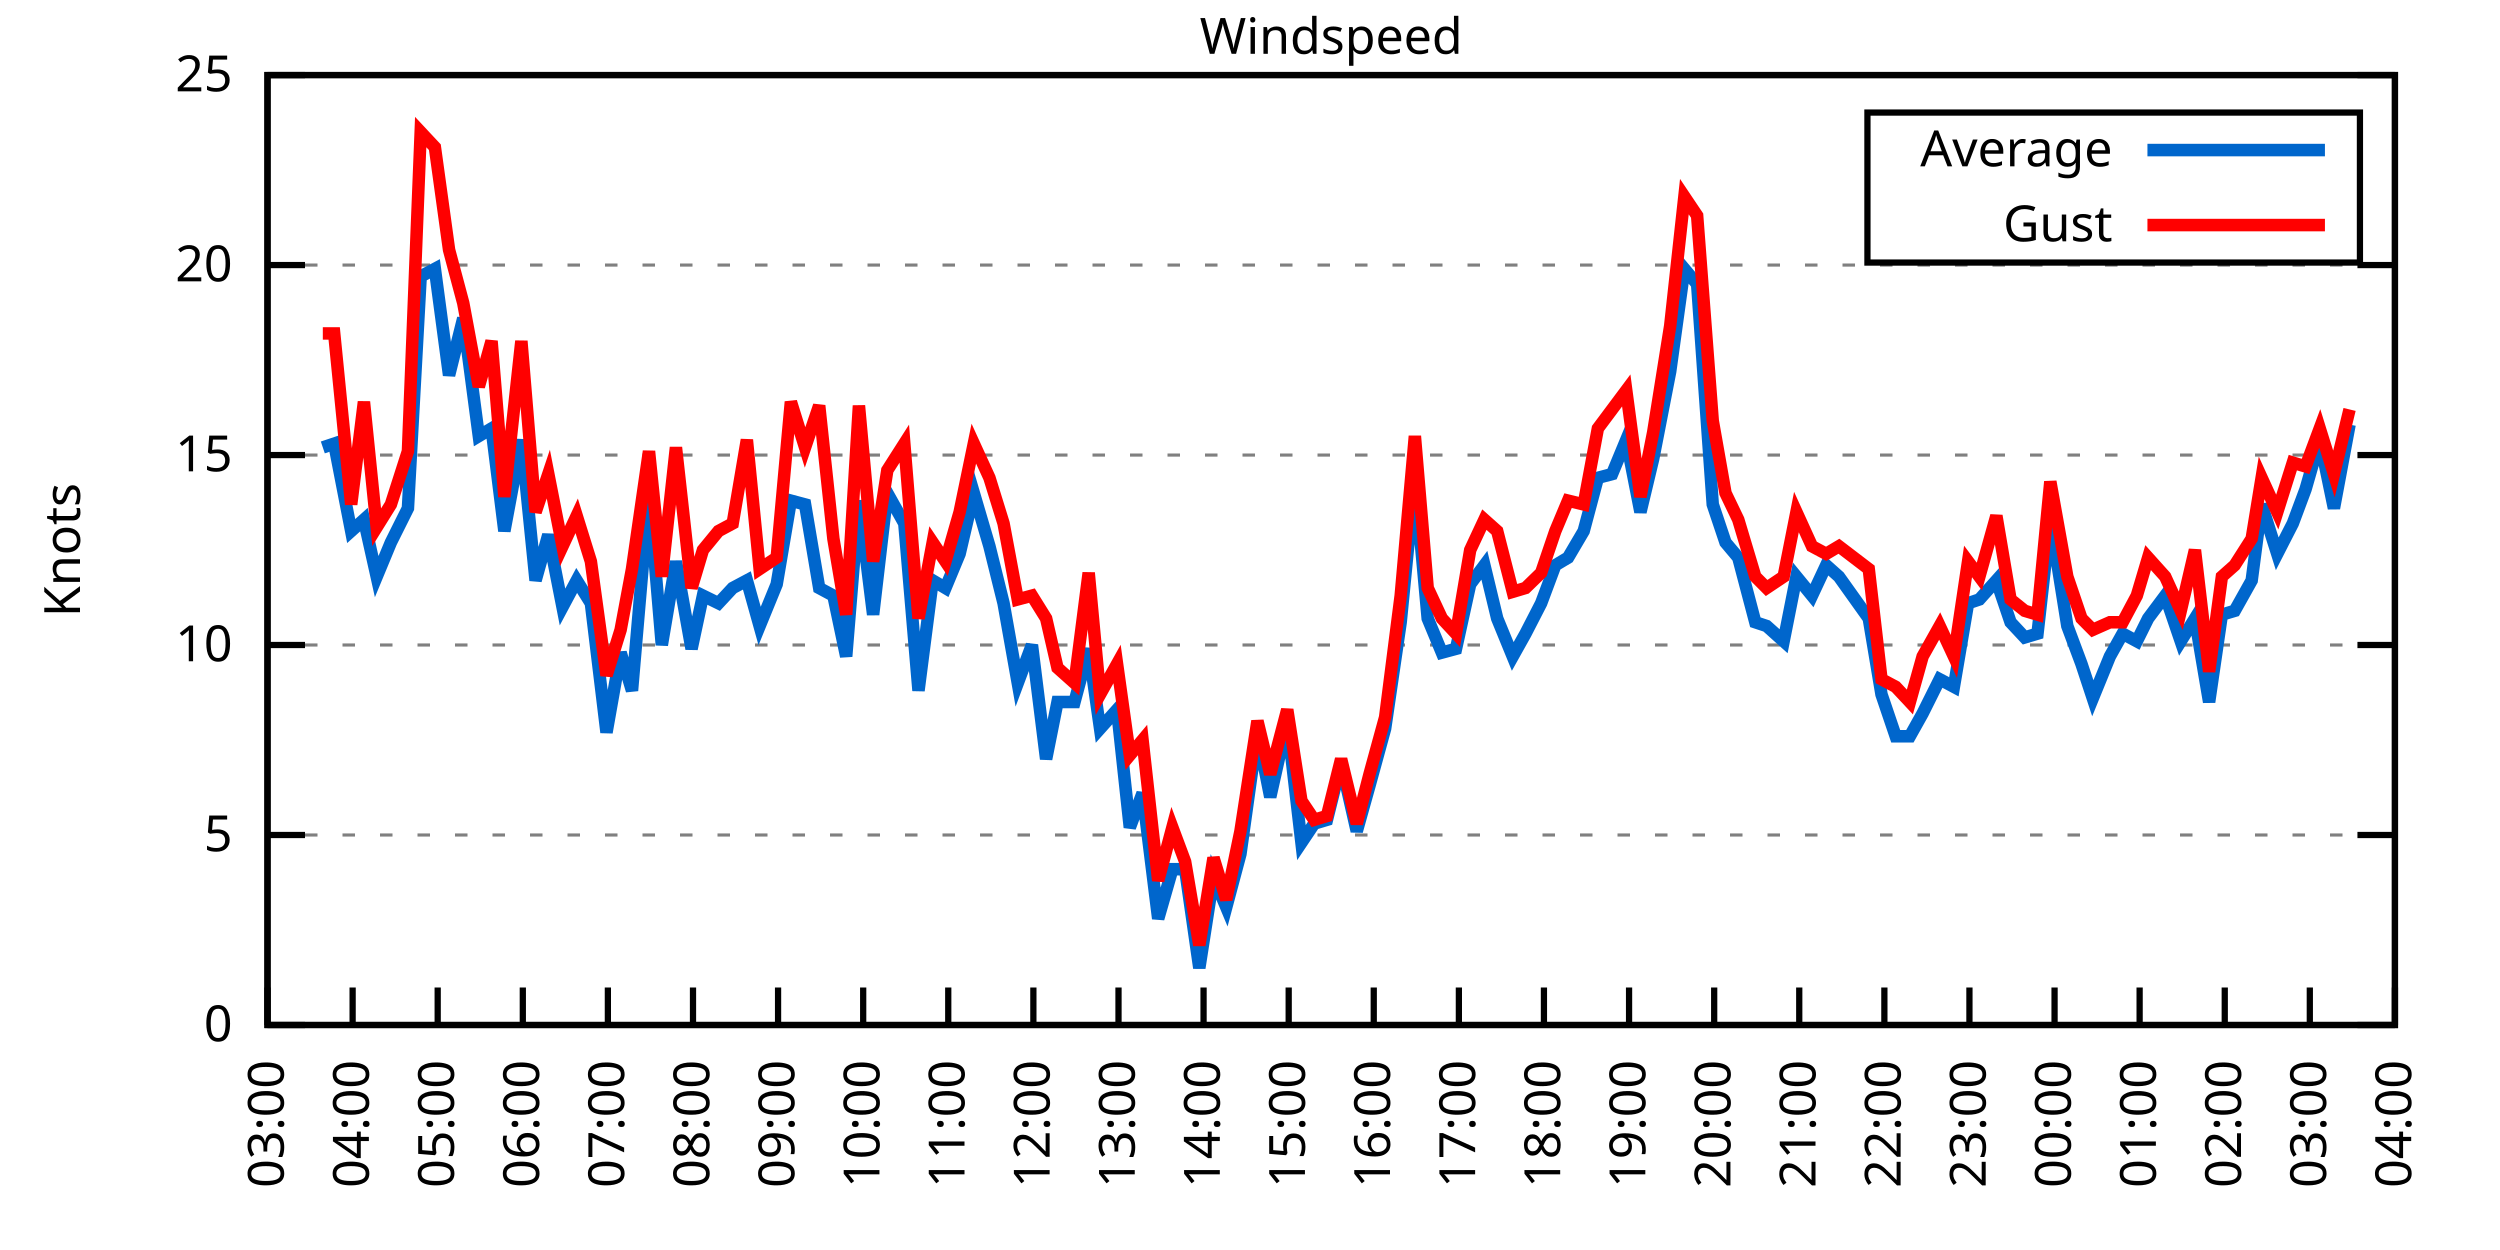
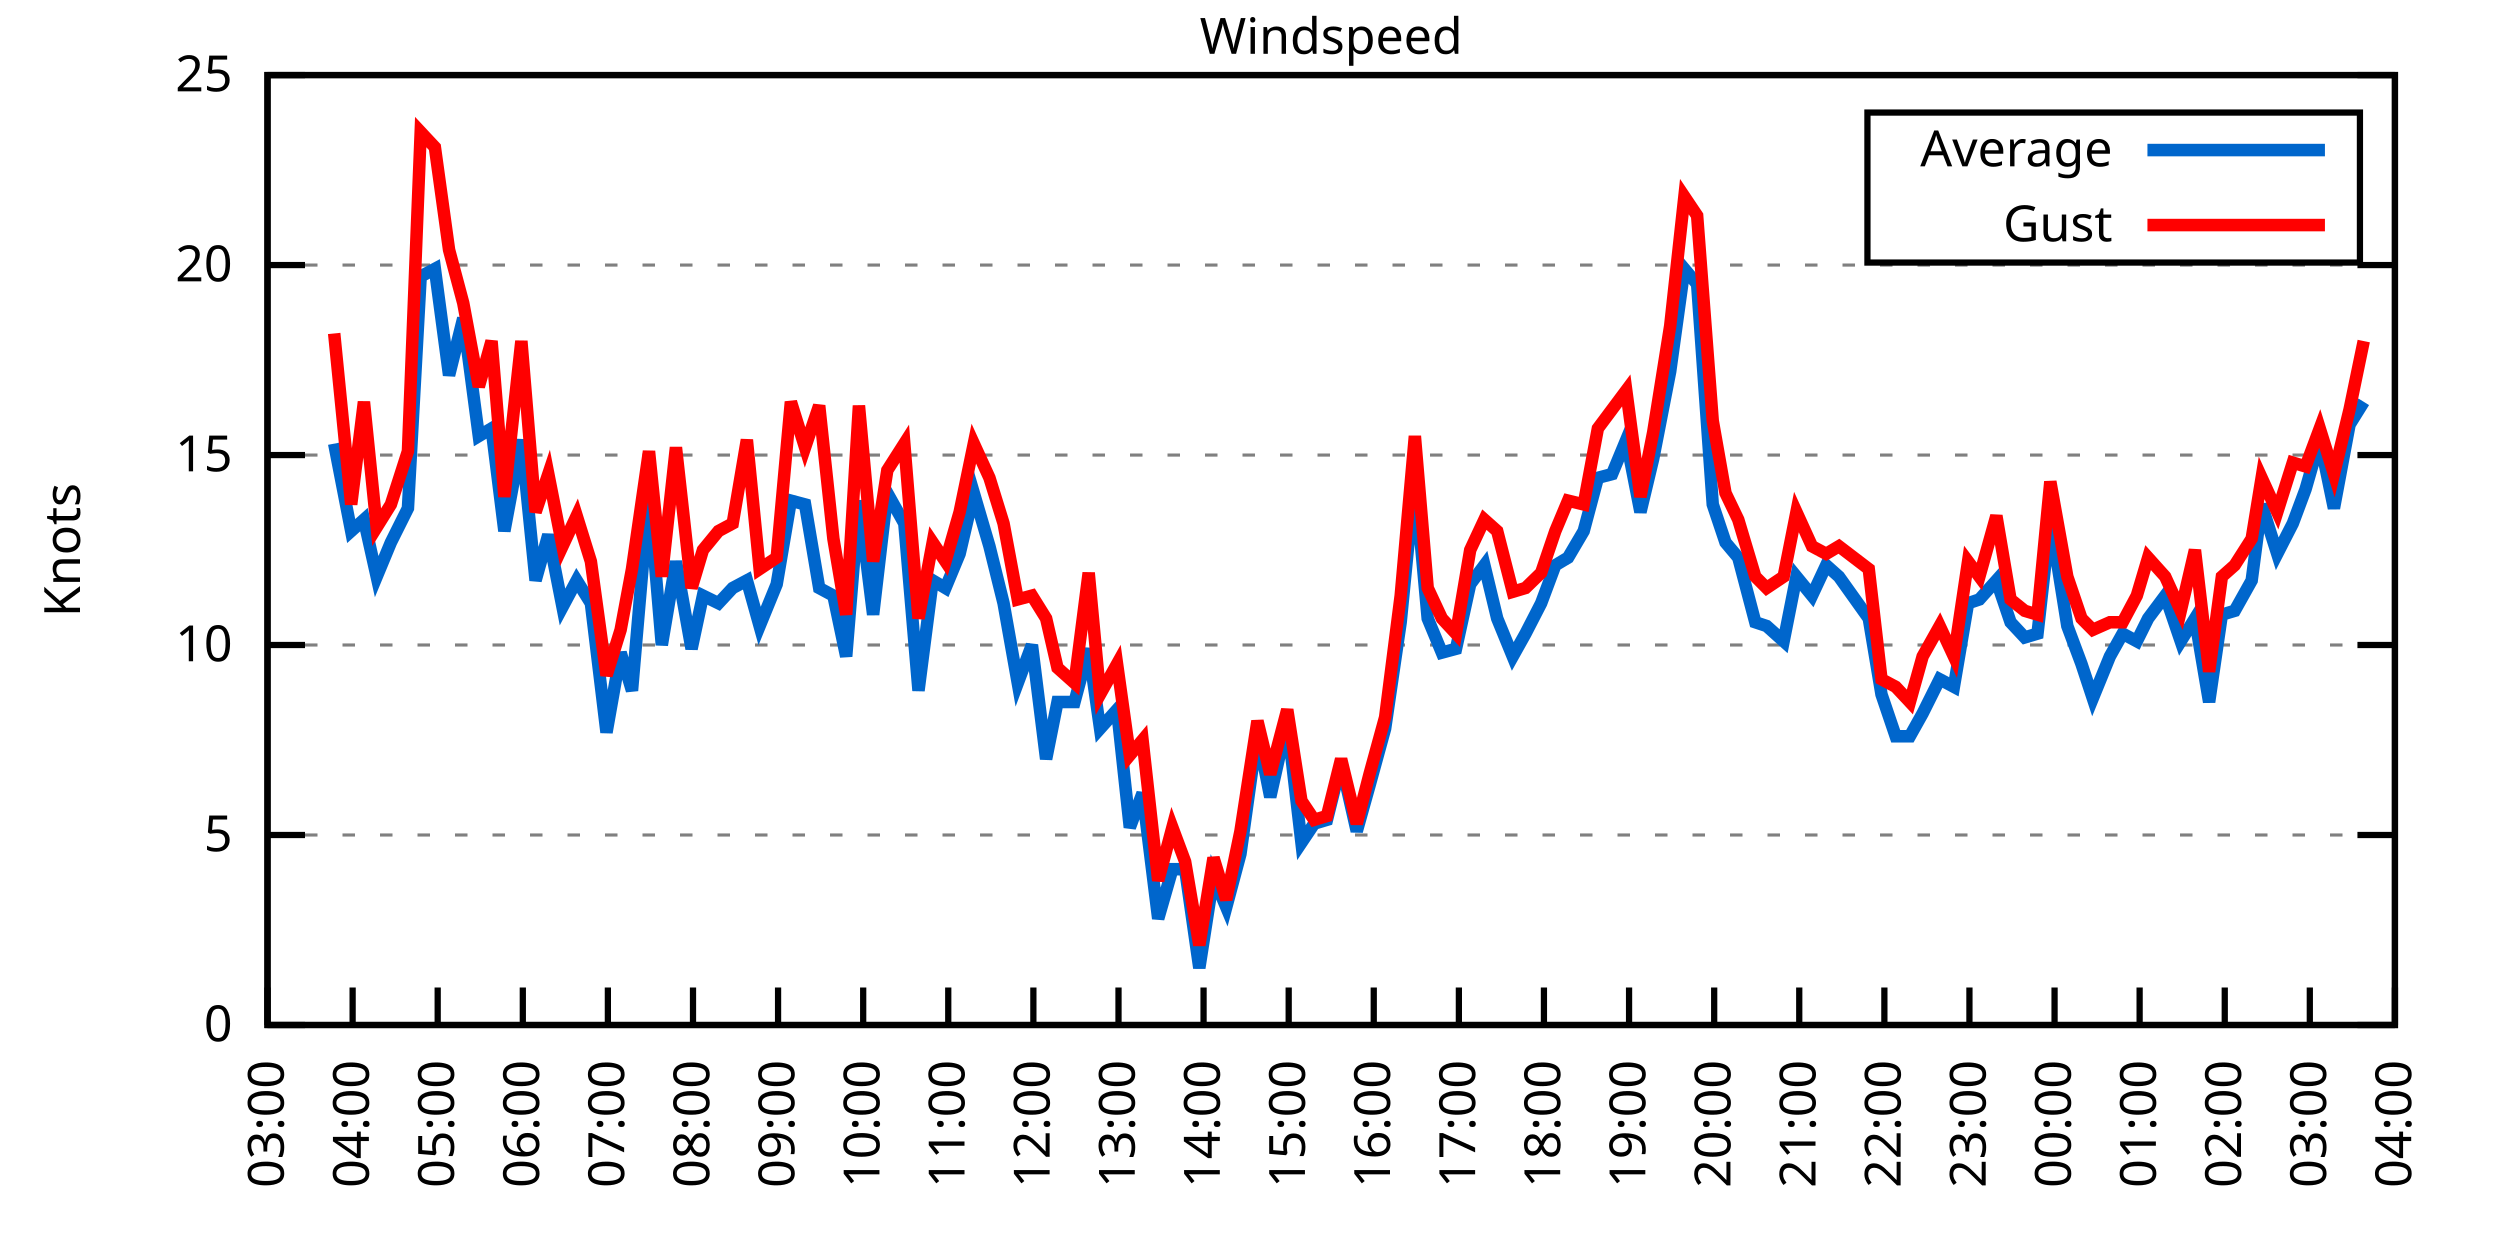
<svg xmlns="http://www.w3.org/2000/svg" xmlns:xlink="http://www.w3.org/1999/xlink" width="400" height="200" viewBox="0 0 400 200">
  <g id="gnuplot_canvas">
    <rect x="0" y="0" width="400" height="200" fill="none" />
    <defs>
      <circle id="gpDot" r="0.5" stroke-width="0.5" stroke="currentColor" />
      <path id="gpPt0" stroke-width="0.333" stroke="currentColor" d="M-1,0 h2 M0,-1 v2" />
      <path id="gpPt1" stroke-width="0.333" stroke="currentColor" d="M-1,-1 L1,1 M1,-1 L-1,1" />
      <path id="gpPt2" stroke-width="0.333" stroke="currentColor" d="M-1,0 L1,0 M0,-1 L0,1 M-1,-1 L1,1 M-1,1 L1,-1" />
      <rect id="gpPt3" stroke-width="0.333" stroke="currentColor" x="-1" y="-1" width="2" height="2" />
      <rect id="gpPt4" stroke-width="0.333" stroke="currentColor" fill="currentColor" x="-1" y="-1" width="2" height="2" />
      <circle id="gpPt5" stroke-width="0.333" stroke="currentColor" cx="0" cy="0" r="1" />
      <use xlink:href="#gpPt5" id="gpPt6" fill="currentColor" stroke="none" />
      <path id="gpPt7" stroke-width="0.333" stroke="currentColor" d="M0,-1.33 L-1.33,0.67 L1.33,0.67 z" />
      <use xlink:href="#gpPt7" id="gpPt8" fill="currentColor" stroke="none" />
      <use xlink:href="#gpPt7" id="gpPt9" stroke="currentColor" transform="rotate(180)" />
      <use xlink:href="#gpPt9" id="gpPt10" fill="currentColor" stroke="none" />
      <use xlink:href="#gpPt3" id="gpPt11" stroke="currentColor" transform="rotate(45)" />
      <use xlink:href="#gpPt11" id="gpPt12" fill="currentColor" stroke="none" />
      <path id="gpPt13" stroke-width="0.333" stroke="currentColor" d="M0,1.330 L1.265,0.411 L0.782,-1.067 L-0.782,-1.076 L-1.265,0.411 z" />
      <use xlink:href="#gpPt13" id="gpPt14" fill="currentColor" stroke="none" />
      <filter id="textbox" filterUnits="objectBoundingBox" x="0" y="0" height="1" width="1">
        <feFlood flood-color="white" flood-opacity="1" result="bgnd" />
        <feComposite in="SourceGraphic" in2="bgnd" operator="atop" />
      </filter>
      <filter id="greybox" filterUnits="objectBoundingBox" x="0" y="0" height="1" width="1">
        <feFlood flood-color="lightgrey" flood-opacity="1" result="grey" />
        <feComposite in="SourceGraphic" in2="grey" operator="atop" />
      </filter>
    </defs>
    <g fill="none" color="white" stroke="currentColor" stroke-width="1.00" stroke-linecap="butt" stroke-linejoin="miter">
</g>
    <g fill="none" color="black" stroke="currentColor" stroke-width="1.00" stroke-linecap="butt" stroke-linejoin="miter">
      <g stroke="none" shape-rendering="crispEdges">
        <polygon fill="rgb(255, 255, 255)" points="42.80,164.00 383.18,164.00 383.18,12.02 42.80,12.02 " />
      </g>
    </g>
    <g fill="none" color="black" stroke="currentColor" stroke-width="1.00" stroke-linecap="butt" stroke-linejoin="miter">
</g>
    <g fill="none" color="black" stroke="black" stroke-width="0.50" stroke-linecap="butt" stroke-linejoin="miter">
</g>
    <g fill="none" color="gray" stroke="currentColor" stroke-width="0.50" stroke-linecap="butt" stroke-linejoin="miter">
      <path stroke="gray" stroke-dasharray="2,4" class="gridline" d="M42.80,164.00 L383.19,164.00  " />
    </g>
    <g fill="none" color="gray" stroke="gray" stroke-width="1.00" stroke-linecap="butt" stroke-linejoin="miter">
</g>
    <g fill="none" color="black" stroke="currentColor" stroke-width="1.00" stroke-linecap="butt" stroke-linejoin="miter">
      <path stroke="black" d="M42.80,164.00 L48.80,164.00 M383.19,164.00 L377.19,164.00  " />
      <g transform="translate(37.20,166.60)" stroke="none" fill="black" font-family="Sans" font-size="8.00" text-anchor="end">
        <text>
          <tspan font-family="Sans"> 0</tspan>
        </text>
      </g>
    </g>
    <g fill="none" color="black" stroke="currentColor" stroke-width="1.00" stroke-linecap="butt" stroke-linejoin="miter">
</g>
    <g fill="none" color="black" stroke="black" stroke-width="0.50" stroke-linecap="butt" stroke-linejoin="miter">
</g>
    <g fill="none" color="gray" stroke="currentColor" stroke-width="0.50" stroke-linecap="butt" stroke-linejoin="miter">
      <path stroke="gray" stroke-dasharray="2,4" class="gridline" d="M42.80,133.60 L383.19,133.60  " />
    </g>
    <g fill="none" color="gray" stroke="gray" stroke-width="1.00" stroke-linecap="butt" stroke-linejoin="miter">
</g>
    <g fill="none" color="black" stroke="currentColor" stroke-width="1.00" stroke-linecap="butt" stroke-linejoin="miter">
      <path stroke="black" d="M42.80,133.60 L48.80,133.60 M383.19,133.60 L377.19,133.60  " />
      <g transform="translate(37.20,136.20)" stroke="none" fill="black" font-family="Sans" font-size="8.00" text-anchor="end">
        <text>
          <tspan font-family="Sans"> 5</tspan>
        </text>
      </g>
    </g>
    <g fill="none" color="black" stroke="currentColor" stroke-width="1.00" stroke-linecap="butt" stroke-linejoin="miter">
</g>
    <g fill="none" color="black" stroke="black" stroke-width="0.50" stroke-linecap="butt" stroke-linejoin="miter">
</g>
    <g fill="none" color="gray" stroke="currentColor" stroke-width="0.50" stroke-linecap="butt" stroke-linejoin="miter">
      <path stroke="gray" stroke-dasharray="2,4" class="gridline" d="M42.80,103.20 L383.19,103.20  " />
    </g>
    <g fill="none" color="gray" stroke="gray" stroke-width="1.00" stroke-linecap="butt" stroke-linejoin="miter">
</g>
    <g fill="none" color="black" stroke="currentColor" stroke-width="1.00" stroke-linecap="butt" stroke-linejoin="miter">
      <path stroke="black" d="M42.80,103.20 L48.80,103.20 M383.19,103.20 L377.19,103.20  " />
      <g transform="translate(37.20,105.80)" stroke="none" fill="black" font-family="Sans" font-size="8.00" text-anchor="end">
        <text>
          <tspan font-family="Sans"> 10</tspan>
        </text>
      </g>
    </g>
    <g fill="none" color="black" stroke="currentColor" stroke-width="1.00" stroke-linecap="butt" stroke-linejoin="miter">
</g>
    <g fill="none" color="black" stroke="black" stroke-width="0.50" stroke-linecap="butt" stroke-linejoin="miter">
</g>
    <g fill="none" color="gray" stroke="currentColor" stroke-width="0.50" stroke-linecap="butt" stroke-linejoin="miter">
      <path stroke="gray" stroke-dasharray="2,4" class="gridline" d="M42.80,72.81 L383.19,72.81  " />
    </g>
    <g fill="none" color="gray" stroke="gray" stroke-width="1.00" stroke-linecap="butt" stroke-linejoin="miter">
</g>
    <g fill="none" color="black" stroke="currentColor" stroke-width="1.00" stroke-linecap="butt" stroke-linejoin="miter">
      <path stroke="black" d="M42.80,72.81 L48.80,72.81 M383.19,72.81 L377.19,72.81  " />
      <g transform="translate(37.20,75.41)" stroke="none" fill="black" font-family="Sans" font-size="8.00" text-anchor="end">
        <text>
          <tspan font-family="Sans"> 15</tspan>
        </text>
      </g>
    </g>
    <g fill="none" color="black" stroke="currentColor" stroke-width="1.00" stroke-linecap="butt" stroke-linejoin="miter">
</g>
    <g fill="none" color="black" stroke="black" stroke-width="0.50" stroke-linecap="butt" stroke-linejoin="miter">
</g>
    <g fill="none" color="gray" stroke="currentColor" stroke-width="0.50" stroke-linecap="butt" stroke-linejoin="miter">
      <path stroke="gray" stroke-dasharray="2,4" class="gridline" d="M42.80,42.41 L383.19,42.41  " />
    </g>
    <g fill="none" color="gray" stroke="gray" stroke-width="1.00" stroke-linecap="butt" stroke-linejoin="miter">
</g>
    <g fill="none" color="black" stroke="currentColor" stroke-width="1.00" stroke-linecap="butt" stroke-linejoin="miter">
      <path stroke="black" d="M42.80,42.41 L48.80,42.41 M383.19,42.41 L377.19,42.41  " />
      <g transform="translate(37.20,45.01)" stroke="none" fill="black" font-family="Sans" font-size="8.00" text-anchor="end">
        <text>
          <tspan font-family="Sans"> 20</tspan>
        </text>
      </g>
    </g>
    <g fill="none" color="black" stroke="currentColor" stroke-width="1.00" stroke-linecap="butt" stroke-linejoin="miter">
</g>
    <g fill="none" color="black" stroke="black" stroke-width="0.50" stroke-linecap="butt" stroke-linejoin="miter">
</g>
    <g fill="none" color="gray" stroke="currentColor" stroke-width="0.50" stroke-linecap="butt" stroke-linejoin="miter">
      <path stroke="gray" stroke-dasharray="2,4" class="gridline" d="M42.80,12.01 L383.19,12.01  " />
    </g>
    <g fill="none" color="gray" stroke="gray" stroke-width="1.00" stroke-linecap="butt" stroke-linejoin="miter">
</g>
    <g fill="none" color="black" stroke="currentColor" stroke-width="1.00" stroke-linecap="butt" stroke-linejoin="miter">
      <path stroke="black" d="M42.80,12.01 L48.80,12.01 M383.19,12.01 L377.19,12.01  " />
      <g transform="translate(37.20,14.61)" stroke="none" fill="black" font-family="Sans" font-size="8.00" text-anchor="end">
        <text>
          <tspan font-family="Sans"> 25</tspan>
        </text>
      </g>
    </g>
    <g fill="none" color="black" stroke="currentColor" stroke-width="1.00" stroke-linecap="butt" stroke-linejoin="miter">
      <path stroke="black" d="M42.80,164.00 L42.80,158.00  " />
      <g transform="translate(45.40,169.60) rotate(270.00)" stroke="none" fill="black" font-family="Sans" font-size="8.00" text-anchor="end">
        <text>
          <tspan font-family="Sans">03:00</tspan>
        </text>
      </g>
    </g>
    <g fill="none" color="black" stroke="currentColor" stroke-width="1.00" stroke-linecap="butt" stroke-linejoin="miter">
      <path stroke="black" d="M56.42,164.00 L56.42,158.00  " />
      <g transform="translate(59.02,169.60) rotate(270.00)" stroke="none" fill="black" font-family="Sans" font-size="8.00" text-anchor="end">
        <text>
          <tspan font-family="Sans">04:00</tspan>
        </text>
      </g>
    </g>
    <g fill="none" color="black" stroke="currentColor" stroke-width="1.00" stroke-linecap="butt" stroke-linejoin="miter">
      <path stroke="black" d="M70.03,164.00 L70.03,158.00  " />
      <g transform="translate(72.63,169.60) rotate(270.00)" stroke="none" fill="black" font-family="Sans" font-size="8.00" text-anchor="end">
        <text>
          <tspan font-family="Sans">05:00</tspan>
        </text>
      </g>
    </g>
    <g fill="none" color="black" stroke="currentColor" stroke-width="1.00" stroke-linecap="butt" stroke-linejoin="miter">
      <path stroke="black" d="M83.65,164.00 L83.65,158.00  " />
      <g transform="translate(86.25,169.60) rotate(270.00)" stroke="none" fill="black" font-family="Sans" font-size="8.00" text-anchor="end">
        <text>
          <tspan font-family="Sans">06:00</tspan>
        </text>
      </g>
    </g>
    <g fill="none" color="black" stroke="currentColor" stroke-width="1.00" stroke-linecap="butt" stroke-linejoin="miter">
      <path stroke="black" d="M97.26,164.00 L97.26,158.00  " />
      <g transform="translate(99.86,169.60) rotate(270.00)" stroke="none" fill="black" font-family="Sans" font-size="8.00" text-anchor="end">
        <text>
          <tspan font-family="Sans">07:00</tspan>
        </text>
      </g>
    </g>
    <g fill="none" color="black" stroke="currentColor" stroke-width="1.00" stroke-linecap="butt" stroke-linejoin="miter">
      <path stroke="black" d="M110.88,164.00 L110.88,158.00  " />
      <g transform="translate(113.48,169.60) rotate(270.00)" stroke="none" fill="black" font-family="Sans" font-size="8.00" text-anchor="end">
        <text>
          <tspan font-family="Sans">08:00</tspan>
        </text>
      </g>
    </g>
    <g fill="none" color="black" stroke="currentColor" stroke-width="1.00" stroke-linecap="butt" stroke-linejoin="miter">
      <path stroke="black" d="M124.49,164.00 L124.49,158.00  " />
      <g transform="translate(127.09,169.60) rotate(270.00)" stroke="none" fill="black" font-family="Sans" font-size="8.00" text-anchor="end">
        <text>
          <tspan font-family="Sans">09:00</tspan>
        </text>
      </g>
    </g>
    <g fill="none" color="black" stroke="currentColor" stroke-width="1.00" stroke-linecap="butt" stroke-linejoin="miter">
      <path stroke="black" d="M138.11,164.00 L138.11,158.00  " />
      <g transform="translate(140.71,169.60) rotate(270.00)" stroke="none" fill="black" font-family="Sans" font-size="8.00" text-anchor="end">
        <text>
          <tspan font-family="Sans">10:00</tspan>
        </text>
      </g>
    </g>
    <g fill="none" color="black" stroke="currentColor" stroke-width="1.00" stroke-linecap="butt" stroke-linejoin="miter">
      <path stroke="black" d="M151.72,164.00 L151.72,158.00  " />
      <g transform="translate(154.32,169.60) rotate(270.00)" stroke="none" fill="black" font-family="Sans" font-size="8.00" text-anchor="end">
        <text>
          <tspan font-family="Sans">11:00</tspan>
        </text>
      </g>
    </g>
    <g fill="none" color="black" stroke="currentColor" stroke-width="1.00" stroke-linecap="butt" stroke-linejoin="miter">
      <path stroke="black" d="M165.34,164.00 L165.34,158.00  " />
      <g transform="translate(167.94,169.60) rotate(270.00)" stroke="none" fill="black" font-family="Sans" font-size="8.00" text-anchor="end">
        <text>
          <tspan font-family="Sans">12:00</tspan>
        </text>
      </g>
    </g>
    <g fill="none" color="black" stroke="currentColor" stroke-width="1.00" stroke-linecap="butt" stroke-linejoin="miter">
      <path stroke="black" d="M178.96,164.00 L178.96,158.00  " />
      <g transform="translate(181.56,169.60) rotate(270.00)" stroke="none" fill="black" font-family="Sans" font-size="8.00" text-anchor="end">
        <text>
          <tspan font-family="Sans">13:00</tspan>
        </text>
      </g>
    </g>
    <g fill="none" color="black" stroke="currentColor" stroke-width="1.00" stroke-linecap="butt" stroke-linejoin="miter">
      <path stroke="black" d="M192.57,164.00 L192.57,158.00  " />
      <g transform="translate(195.17,169.60) rotate(270.00)" stroke="none" fill="black" font-family="Sans" font-size="8.00" text-anchor="end">
        <text>
          <tspan font-family="Sans">14:00</tspan>
        </text>
      </g>
    </g>
    <g fill="none" color="black" stroke="currentColor" stroke-width="1.00" stroke-linecap="butt" stroke-linejoin="miter">
      <path stroke="black" d="M206.19,164.00 L206.19,158.00  " />
      <g transform="translate(208.79,169.60) rotate(270.00)" stroke="none" fill="black" font-family="Sans" font-size="8.00" text-anchor="end">
        <text>
          <tspan font-family="Sans">15:00</tspan>
        </text>
      </g>
    </g>
    <g fill="none" color="black" stroke="currentColor" stroke-width="1.00" stroke-linecap="butt" stroke-linejoin="miter">
      <path stroke="black" d="M219.80,164.00 L219.80,158.00  " />
      <g transform="translate(222.40,169.60) rotate(270.00)" stroke="none" fill="black" font-family="Sans" font-size="8.00" text-anchor="end">
        <text>
          <tspan font-family="Sans">16:00</tspan>
        </text>
      </g>
    </g>
    <g fill="none" color="black" stroke="currentColor" stroke-width="1.00" stroke-linecap="butt" stroke-linejoin="miter">
      <path stroke="black" d="M233.42,164.00 L233.42,158.00  " />
      <g transform="translate(236.02,169.60) rotate(270.00)" stroke="none" fill="black" font-family="Sans" font-size="8.00" text-anchor="end">
        <text>
          <tspan font-family="Sans">17:00</tspan>
        </text>
      </g>
    </g>
    <g fill="none" color="black" stroke="currentColor" stroke-width="1.00" stroke-linecap="butt" stroke-linejoin="miter">
      <path stroke="black" d="M247.03,164.00 L247.03,158.00  " />
      <g transform="translate(249.63,169.60) rotate(270.00)" stroke="none" fill="black" font-family="Sans" font-size="8.00" text-anchor="end">
        <text>
          <tspan font-family="Sans">18:00</tspan>
        </text>
      </g>
    </g>
    <g fill="none" color="black" stroke="currentColor" stroke-width="1.00" stroke-linecap="butt" stroke-linejoin="miter">
      <path stroke="black" d="M260.65,164.00 L260.65,158.00  " />
      <g transform="translate(263.25,169.60) rotate(270.00)" stroke="none" fill="black" font-family="Sans" font-size="8.00" text-anchor="end">
        <text>
          <tspan font-family="Sans">19:00</tspan>
        </text>
      </g>
    </g>
    <g fill="none" color="black" stroke="currentColor" stroke-width="1.00" stroke-linecap="butt" stroke-linejoin="miter">
      <path stroke="black" d="M274.27,164.00 L274.27,158.00  " />
      <g transform="translate(276.87,169.60) rotate(270.00)" stroke="none" fill="black" font-family="Sans" font-size="8.00" text-anchor="end">
        <text>
          <tspan font-family="Sans">20:00</tspan>
        </text>
      </g>
    </g>
    <g fill="none" color="black" stroke="currentColor" stroke-width="1.00" stroke-linecap="butt" stroke-linejoin="miter">
      <path stroke="black" d="M287.88,164.00 L287.88,158.00  " />
      <g transform="translate(290.48,169.60) rotate(270.00)" stroke="none" fill="black" font-family="Sans" font-size="8.00" text-anchor="end">
        <text>
          <tspan font-family="Sans">21:00</tspan>
        </text>
      </g>
    </g>
    <g fill="none" color="black" stroke="currentColor" stroke-width="1.00" stroke-linecap="butt" stroke-linejoin="miter">
      <path stroke="black" d="M301.50,164.00 L301.50,158.00  " />
      <g transform="translate(304.10,169.60) rotate(270.00)" stroke="none" fill="black" font-family="Sans" font-size="8.00" text-anchor="end">
        <text>
          <tspan font-family="Sans">22:00</tspan>
        </text>
      </g>
    </g>
    <g fill="none" color="black" stroke="currentColor" stroke-width="1.00" stroke-linecap="butt" stroke-linejoin="miter">
      <path stroke="black" d="M315.11,164.00 L315.11,158.00  " />
      <g transform="translate(317.71,169.60) rotate(270.00)" stroke="none" fill="black" font-family="Sans" font-size="8.00" text-anchor="end">
        <text>
          <tspan font-family="Sans">23:00</tspan>
        </text>
      </g>
    </g>
    <g fill="none" color="black" stroke="currentColor" stroke-width="1.00" stroke-linecap="butt" stroke-linejoin="miter">
      <path stroke="black" d="M328.73,164.00 L328.73,158.00  " />
      <g transform="translate(331.33,169.60) rotate(270.00)" stroke="none" fill="black" font-family="Sans" font-size="8.00" text-anchor="end">
        <text>
          <tspan font-family="Sans">00:00</tspan>
        </text>
      </g>
    </g>
    <g fill="none" color="black" stroke="currentColor" stroke-width="1.00" stroke-linecap="butt" stroke-linejoin="miter">
      <path stroke="black" d="M342.34,164.00 L342.34,158.00  " />
      <g transform="translate(344.94,169.60) rotate(270.00)" stroke="none" fill="black" font-family="Sans" font-size="8.00" text-anchor="end">
        <text>
          <tspan font-family="Sans">01:00</tspan>
        </text>
      </g>
    </g>
    <g fill="none" color="black" stroke="currentColor" stroke-width="1.00" stroke-linecap="butt" stroke-linejoin="miter">
      <path stroke="black" d="M355.96,164.00 L355.96,158.00  " />
      <g transform="translate(358.56,169.60) rotate(270.00)" stroke="none" fill="black" font-family="Sans" font-size="8.00" text-anchor="end">
        <text>
          <tspan font-family="Sans">02:00</tspan>
        </text>
      </g>
    </g>
    <g fill="none" color="black" stroke="currentColor" stroke-width="1.00" stroke-linecap="butt" stroke-linejoin="miter">
      <path stroke="black" d="M369.57,164.00 L369.57,158.00  " />
      <g transform="translate(372.17,169.60) rotate(270.00)" stroke="none" fill="black" font-family="Sans" font-size="8.00" text-anchor="end">
        <text>
          <tspan font-family="Sans">03:00</tspan>
        </text>
      </g>
    </g>
    <g fill="none" color="black" stroke="currentColor" stroke-width="1.00" stroke-linecap="butt" stroke-linejoin="miter">
      <path stroke="black" d="M383.19,164.00 L383.19,158.00  " />
      <g transform="translate(385.79,169.60) rotate(270.00)" stroke="none" fill="black" font-family="Sans" font-size="8.00" text-anchor="end">
        <text>
          <tspan font-family="Sans">04:00</tspan>
        </text>
      </g>
    </g>
    <g fill="none" color="black" stroke="currentColor" stroke-width="1.00" stroke-linecap="butt" stroke-linejoin="miter">
</g>
    <g fill="none" color="black" stroke="currentColor" stroke-width="1.00" stroke-linecap="butt" stroke-linejoin="miter">
      <path stroke="black" d="M42.80,12.01 L42.80,164.00 L383.19,164.00 L383.19,12.01 L42.80,12.01 Z  " />
    </g>
    <g fill="none" color="black" stroke="currentColor" stroke-width="1.00" stroke-linecap="butt" stroke-linejoin="miter">
</g>
    <g fill="none" color="black" stroke="currentColor" stroke-width="1.00" stroke-linecap="butt" stroke-linejoin="miter">
      <path stroke="black" d="M298.79,42.01 L298.79,18.01 L377.59,18.01 L377.59,42.01 L298.79,42.01 Z  " />
    </g>
    <g id="Windspeed_plot_1">
      <g fill="none" color="white" stroke="black" stroke-width="2.00" stroke-linecap="butt" stroke-linejoin="miter">
</g>
      <g fill="none" color="black" stroke="currentColor" stroke-width="2.00" stroke-linecap="butt" stroke-linejoin="miter">
        <g transform="translate(337.99,26.61)" stroke="none" fill="black" font-family="Sans" font-size="8.00" text-anchor="end">
          <text>
            <tspan font-family="Sans">Average</tspan>
          </text>
        </g>
      </g>
      <g fill="none" color="black" stroke="currentColor" stroke-width="2.00" stroke-linecap="butt" stroke-linejoin="miter">
-         <path stroke="rgb(  0, 102, 204)" d="M343.59,24.01 L371.99,24.01 M51.65,71.59 L53.47,70.98 L56.19,84.97 L58.23,83.14 L60.27,92.26 L62.54,86.79   L65.27,81.32 L67.31,44.23 L69.58,43.02 L71.85,60.04 L74.12,50.92 L76.61,69.77 L78.65,68.55 L80.70,84.97   L83.42,70.37 L85.69,92.87 L87.73,85.57 L90.00,97.12 L92.27,92.87 L94.54,96.52 L97.04,117.19 L99.30,104.42   L101.12,110.50 L103.84,78.89 L105.89,103.20 L108.15,89.83 L110.65,103.81 L112.47,95.30 L114.96,96.52 L117.23,94.08   L119.50,92.87 L121.54,100.16 L124.27,93.48 L126.54,80.10 L128.81,80.71 L131.07,94.08 L133.34,95.30 L135.39,105.03   L137.43,80.10 L139.70,98.34 L141.97,78.89 L144.69,83.75 L146.96,110.50 L149.23,92.87 L151.27,94.08 L153.54,88.61   L155.81,78.89 L158.31,87.40 L160.57,96.52 L162.84,109.28 L165.11,103.20 L167.38,121.44 L169.20,112.32 L171.92,112.32   L174.19,103.81 L176.01,116.58 L178.73,113.54 L180.77,132.39 L182.81,126.91 L185.31,146.98 L187.58,139.07 L189.62,139.07   L191.89,154.88 L194.16,140.29 L196.20,145.15 L198.47,136.64 L201.19,117.19 L203.24,127.52 L205.96,115.36 L208.23,134.82   L210.27,131.78 L212.31,131.17 L214.58,122.05 L217.08,132.99 L219.12,125.70 L221.62,116.58 L224.11,99.56 L226.38,76.45   L228.43,98.95 L230.70,104.42 L232.96,103.81 L235.23,93.48 L237.50,90.44 L239.55,98.95 L242.04,105.03 L244.08,101.38   L246.58,96.52 L248.85,90.44 L250.89,89.22 L253.39,84.97 L255.66,76.45 L257.93,75.85 L260.20,70.37 L262.47,81.93   L264.51,73.41 L267.23,59.43 L269.50,43.02 L271.54,45.45 L274.04,80.71 L276.08,86.79 L278.12,89.22 L280.85,99.56   L282.66,100.16 L285.38,102.60 L287.43,92.26 L289.92,95.30 L292.19,90.44 L294.23,92.26 L299.00,98.95 L301.04,111.11   L303.31,117.80 L305.58,117.80 L307.62,114.15 L310.35,108.68 L312.62,109.89 L314.89,96.52 L316.70,95.91 L319.42,92.87   L321.69,99.56 L323.96,101.99 L326.00,101.38 L328.05,83.14 L330.77,100.16 L333.04,106.24 L334.85,111.72 L337.58,105.03   L339.62,101.38 L341.89,102.60 L343.70,98.95 L346.43,95.30 L348.92,102.60 L351.19,98.95 L353.46,112.32 L355.50,98.34   L357.55,97.73 L360.27,92.87 L361.86,80.71 L364.36,88.61 L366.85,83.75 L368.89,78.28 L371.16,70.37 L373.43,81.32   L375.93,67.94  " />
+         <path stroke="rgb(  0, 102, 204)" d="M343.59,24.01 L371.99,24.01 M53.47,70.98 L56.19,84.97 L58.23,83.14 L60.27,92.26 L62.54,86.79 L65.27,81.32   L67.31,44.23 L69.58,43.02 L71.85,60.04 L74.12,50.92 L76.61,69.77 L78.65,68.55 L80.70,84.97 L83.42,70.37   L85.69,92.87 L87.73,85.57 L90.00,97.12 L92.27,92.87 L94.54,96.52 L97.04,117.19 L99.30,104.42 L101.12,110.50   L103.84,78.89 L105.89,103.20 L108.15,89.83 L110.65,103.81 L112.47,95.30 L114.96,96.52 L117.23,94.08 L119.50,92.87   L121.54,100.16 L124.27,93.48 L126.54,80.10 L128.81,80.71 L131.07,94.08 L133.34,95.30 L135.39,105.03 L137.43,80.10   L139.70,98.34 L141.97,78.89 L144.69,83.75 L146.96,110.50 L149.23,92.87 L151.27,94.08 L153.54,88.61 L155.81,78.89   L158.31,87.40 L160.57,96.52 L162.84,109.28 L165.11,103.20 L167.38,121.44 L169.20,112.32 L171.92,112.32 L174.19,103.81   L176.01,116.58 L178.73,113.54 L180.77,132.39 L182.81,126.91 L185.31,146.98 L187.58,139.07 L189.62,139.07 L191.89,154.88   L194.16,140.29 L196.20,145.15 L198.47,136.64 L201.19,117.19 L203.24,127.52 L205.96,115.36 L208.23,134.82 L210.27,131.78   L212.31,131.17 L214.58,122.05 L217.08,132.99 L219.12,125.70 L221.62,116.58 L224.11,99.56 L226.38,76.45 L228.43,98.95   L230.70,104.42 L232.96,103.81 L235.23,93.48 L237.50,90.44 L239.55,98.95 L242.04,105.03 L244.08,101.38 L246.58,96.52   L248.85,90.44 L250.89,89.22 L253.39,84.97 L255.66,76.45 L257.93,75.85 L260.20,70.37 L262.47,81.93 L264.51,73.41   L267.23,59.43 L269.50,43.02 L271.54,45.45 L274.04,80.71 L276.08,86.79 L278.12,89.22 L280.85,99.56 L282.66,100.16   L285.38,102.60 L287.43,92.26 L289.92,95.30 L292.19,90.44 L294.23,92.26 L299.00,98.95 L301.04,111.11 L303.31,117.80   L305.58,117.80 L307.62,114.15 L310.35,108.68 L312.62,109.89 L314.89,96.52 L316.70,95.91 L319.42,92.87 L321.69,99.56   L323.96,101.99 L326.00,101.38 L328.05,83.14 L330.77,100.16 L333.04,106.24 L334.85,111.72 L337.58,105.03 L339.62,101.38   L341.89,102.60 L343.70,98.95 L346.43,95.30 L348.92,102.60 L351.19,98.95 L353.46,112.32 L355.50,98.34 L357.55,97.73   L360.27,92.87 L361.86,80.71 L364.36,88.61 L366.85,83.75 L368.89,78.28 L371.16,70.37 L373.43,81.32 L375.93,67.94   L378.20,64.29  " />
      </g>
    </g>
    <g id="Windspeed_plot_2">
      <g fill="none" color="black" stroke="currentColor" stroke-width="2.00" stroke-linecap="butt" stroke-linejoin="miter">
        <g transform="translate(337.99,38.61)" stroke="none" fill="black" font-family="Sans" font-size="8.00" text-anchor="end">
          <text>
            <tspan font-family="Sans">Gust</tspan>
          </text>
        </g>
      </g>
      <g fill="none" color="black" stroke="currentColor" stroke-width="2.00" stroke-linecap="butt" stroke-linejoin="miter">
-         <path stroke="rgb(255,   0,   0)" d="M343.59,36.01 L371.99,36.01 M51.65,53.35 L53.47,53.35 L56.19,80.71 L58.23,64.29 L60.27,84.36 L62.54,80.71   L65.27,72.20 L67.31,21.13 L69.58,23.56 L71.85,39.98 L74.12,48.49 L76.61,61.86 L78.65,54.57 L80.70,79.49   L83.42,54.57 L85.69,81.93 L87.73,75.85 L90.00,87.40 L92.27,82.53 L94.54,89.83 L97.04,108.07 L99.30,100.77   L101.12,91.04 L103.84,72.20 L105.89,92.26 L108.15,71.59 L110.65,94.08 L112.47,88.00 L114.96,84.97 L117.23,83.75   L119.50,70.37 L121.54,91.04 L124.27,89.22 L126.54,64.29 L128.81,71.59 L131.07,64.90 L133.34,86.18 L135.39,98.34   L137.43,64.90 L139.70,89.83 L141.97,75.24 L144.69,70.98 L146.96,98.95 L149.23,86.79 L151.27,89.83 L153.54,81.93   L155.81,70.98 L158.31,76.45 L160.57,83.75 L162.84,95.91 L165.11,95.30 L167.38,98.95 L169.20,106.85 L171.92,109.28   L174.19,91.65 L176.01,111.11 L178.73,106.24 L180.77,120.83 L182.81,118.40 L185.31,140.90 L187.58,132.39 L189.62,137.86   L191.89,151.23 L194.16,137.25 L196.20,143.94 L198.47,132.99 L201.19,115.36 L203.24,123.87 L205.96,113.54 L208.23,128.13   L210.27,131.17 L212.31,130.56 L214.58,121.44 L217.08,131.78 L219.12,123.87 L221.62,114.76 L224.11,95.30 L226.38,69.77   L228.43,94.08 L230.70,98.95 L232.96,101.38 L235.23,88.00 L237.50,83.14 L239.55,84.97 L242.04,94.69 L244.08,94.08   L246.58,91.65 L248.85,84.97 L250.89,80.10 L253.39,80.71 L255.66,68.55 L257.93,65.51 L260.20,62.47 L262.47,79.49   L264.51,69.16 L267.23,52.14 L269.50,31.46 L271.54,34.50 L274.04,67.33 L276.08,78.89 L278.12,83.14 L280.85,92.26   L282.66,94.08 L285.38,92.26 L287.43,81.93 L289.92,87.40 L292.19,88.61 L294.23,87.40 L299.00,91.04 L301.04,108.68   L303.31,109.89 L305.58,112.32 L307.62,105.03 L310.35,100.16 L312.62,105.03 L314.89,89.83 L316.70,92.26 L319.42,82.53   L321.69,95.91 L323.96,97.73 L326.00,98.34 L328.05,77.06 L330.77,92.26 L333.04,98.95 L334.85,100.77 L337.58,99.56   L339.62,99.56 L341.89,95.30 L343.70,89.22 L346.43,92.26 L348.92,97.73 L351.19,88.00 L353.46,107.46 L355.50,92.26   L357.55,90.44 L360.27,86.18 L361.86,76.45 L364.36,81.93 L366.85,74.02 L368.89,74.63 L371.16,68.55 L373.43,75.85   L375.93,65.51  " />
+         <path stroke="rgb(255,   0,   0)" d="M343.59,36.01 L371.99,36.01 M53.47,53.35 L56.19,80.71 L58.23,64.29 L60.27,84.36 L62.54,80.71 L65.27,72.20   L67.31,21.13 L69.58,23.56 L71.85,39.98 L74.12,48.49 L76.61,61.86 L78.65,54.57 L80.70,79.49 L83.42,54.57   L85.69,81.93 L87.73,75.85 L90.00,87.40 L92.27,82.53 L94.54,89.83 L97.04,108.07 L99.30,100.77 L101.12,91.04   L103.84,72.20 L105.89,92.26 L108.15,71.59 L110.65,94.08 L112.47,88.00 L114.96,84.97 L117.23,83.75 L119.50,70.37   L121.54,91.04 L124.27,89.22 L126.54,64.29 L128.81,71.59 L131.07,64.90 L133.34,86.18 L135.39,98.34 L137.43,64.90   L139.70,89.83 L141.97,75.24 L144.69,70.98 L146.96,98.95 L149.23,86.79 L151.27,89.83 L153.54,81.93 L155.81,70.98   L158.31,76.45 L160.57,83.75 L162.84,95.91 L165.11,95.30 L167.38,98.95 L169.20,106.85 L171.92,109.28 L174.19,91.65   L176.01,111.11 L178.73,106.24 L180.77,120.83 L182.81,118.40 L185.31,140.90 L187.58,132.39 L189.62,137.86 L191.89,151.23   L194.16,137.25 L196.20,143.94 L198.47,132.99 L201.19,115.36 L203.24,123.87 L205.96,113.54 L208.23,128.13 L210.27,131.17   L212.31,130.56 L214.58,121.44 L217.08,131.78 L219.12,123.87 L221.62,114.76 L224.11,95.30 L226.38,69.77 L228.43,94.08   L230.70,98.95 L232.96,101.38 L235.23,88.00 L237.50,83.14 L239.55,84.97 L242.04,94.69 L244.08,94.08 L246.58,91.65   L248.85,84.97 L250.89,80.10 L253.39,80.71 L255.66,68.55 L257.93,65.51 L260.20,62.47 L262.47,79.49 L264.51,69.16   L267.23,52.14 L269.50,31.46 L271.54,34.50 L274.04,67.33 L276.08,78.89 L278.12,83.14 L280.85,92.26 L282.66,94.08   L285.38,92.26 L287.43,81.93 L289.92,87.40 L292.19,88.61 L294.23,87.40 L299.00,91.04 L301.04,108.68 L303.31,109.89   L305.58,112.32 L307.62,105.03 L310.35,100.16 L312.62,105.03 L314.89,89.83 L316.70,92.26 L319.42,82.53 L321.69,95.91   L323.96,97.73 L326.00,98.34 L328.05,77.06 L330.77,92.26 L333.04,98.95 L334.85,100.77 L337.58,99.56 L339.62,99.56   L341.89,95.30 L343.70,89.22 L346.43,92.26 L348.92,97.73 L351.19,88.00 L353.46,107.46 L355.50,92.26 L357.55,90.44   L360.27,86.18 L361.86,76.45 L364.36,81.93 L366.85,74.02 L368.89,74.63 L371.16,68.55 L373.43,75.85 L375.93,65.51   L378.20,54.57  " />
      </g>
    </g>
    <g fill="none" color="black" stroke="currentColor" stroke-width="2.00" stroke-linecap="butt" stroke-linejoin="miter">
</g>
    <g fill="none" color="black" stroke="black" stroke-width="1.00" stroke-linecap="butt" stroke-linejoin="miter">
</g>
    <g fill="none" color="black" stroke="currentColor" stroke-width="1.00" stroke-linecap="butt" stroke-linejoin="miter">
      <path stroke="black" d="M42.80,12.01 L42.80,164.00 L383.19,164.00 L383.19,12.01 L42.80,12.01 Z  " />
      <g transform="translate(12.80,88.01) rotate(270.00)" stroke="none" fill="black" font-family="Sans" font-size="8.00" text-anchor="middle">
        <text>
          <tspan font-family="Sans">Knots</tspan>
        </text>
      </g>
    </g>
    <g fill="none" color="black" stroke="currentColor" stroke-width="1.00" stroke-linecap="butt" stroke-linejoin="miter">
</g>
    <g fill="none" color="black" stroke="currentColor" stroke-width="1.00" stroke-linecap="butt" stroke-linejoin="miter">
      <g transform="translate(212.99,8.61)" stroke="none" fill="black" font-family="Sans" font-size="8.00" text-anchor="middle">
        <text>
          <tspan font-family="Sans">Windspeed</tspan>
        </text>
      </g>
    </g>
    <g fill="none" color="black" stroke="currentColor" stroke-width="1.00" stroke-linecap="butt" stroke-linejoin="miter">
</g>
  </g>
</svg>
